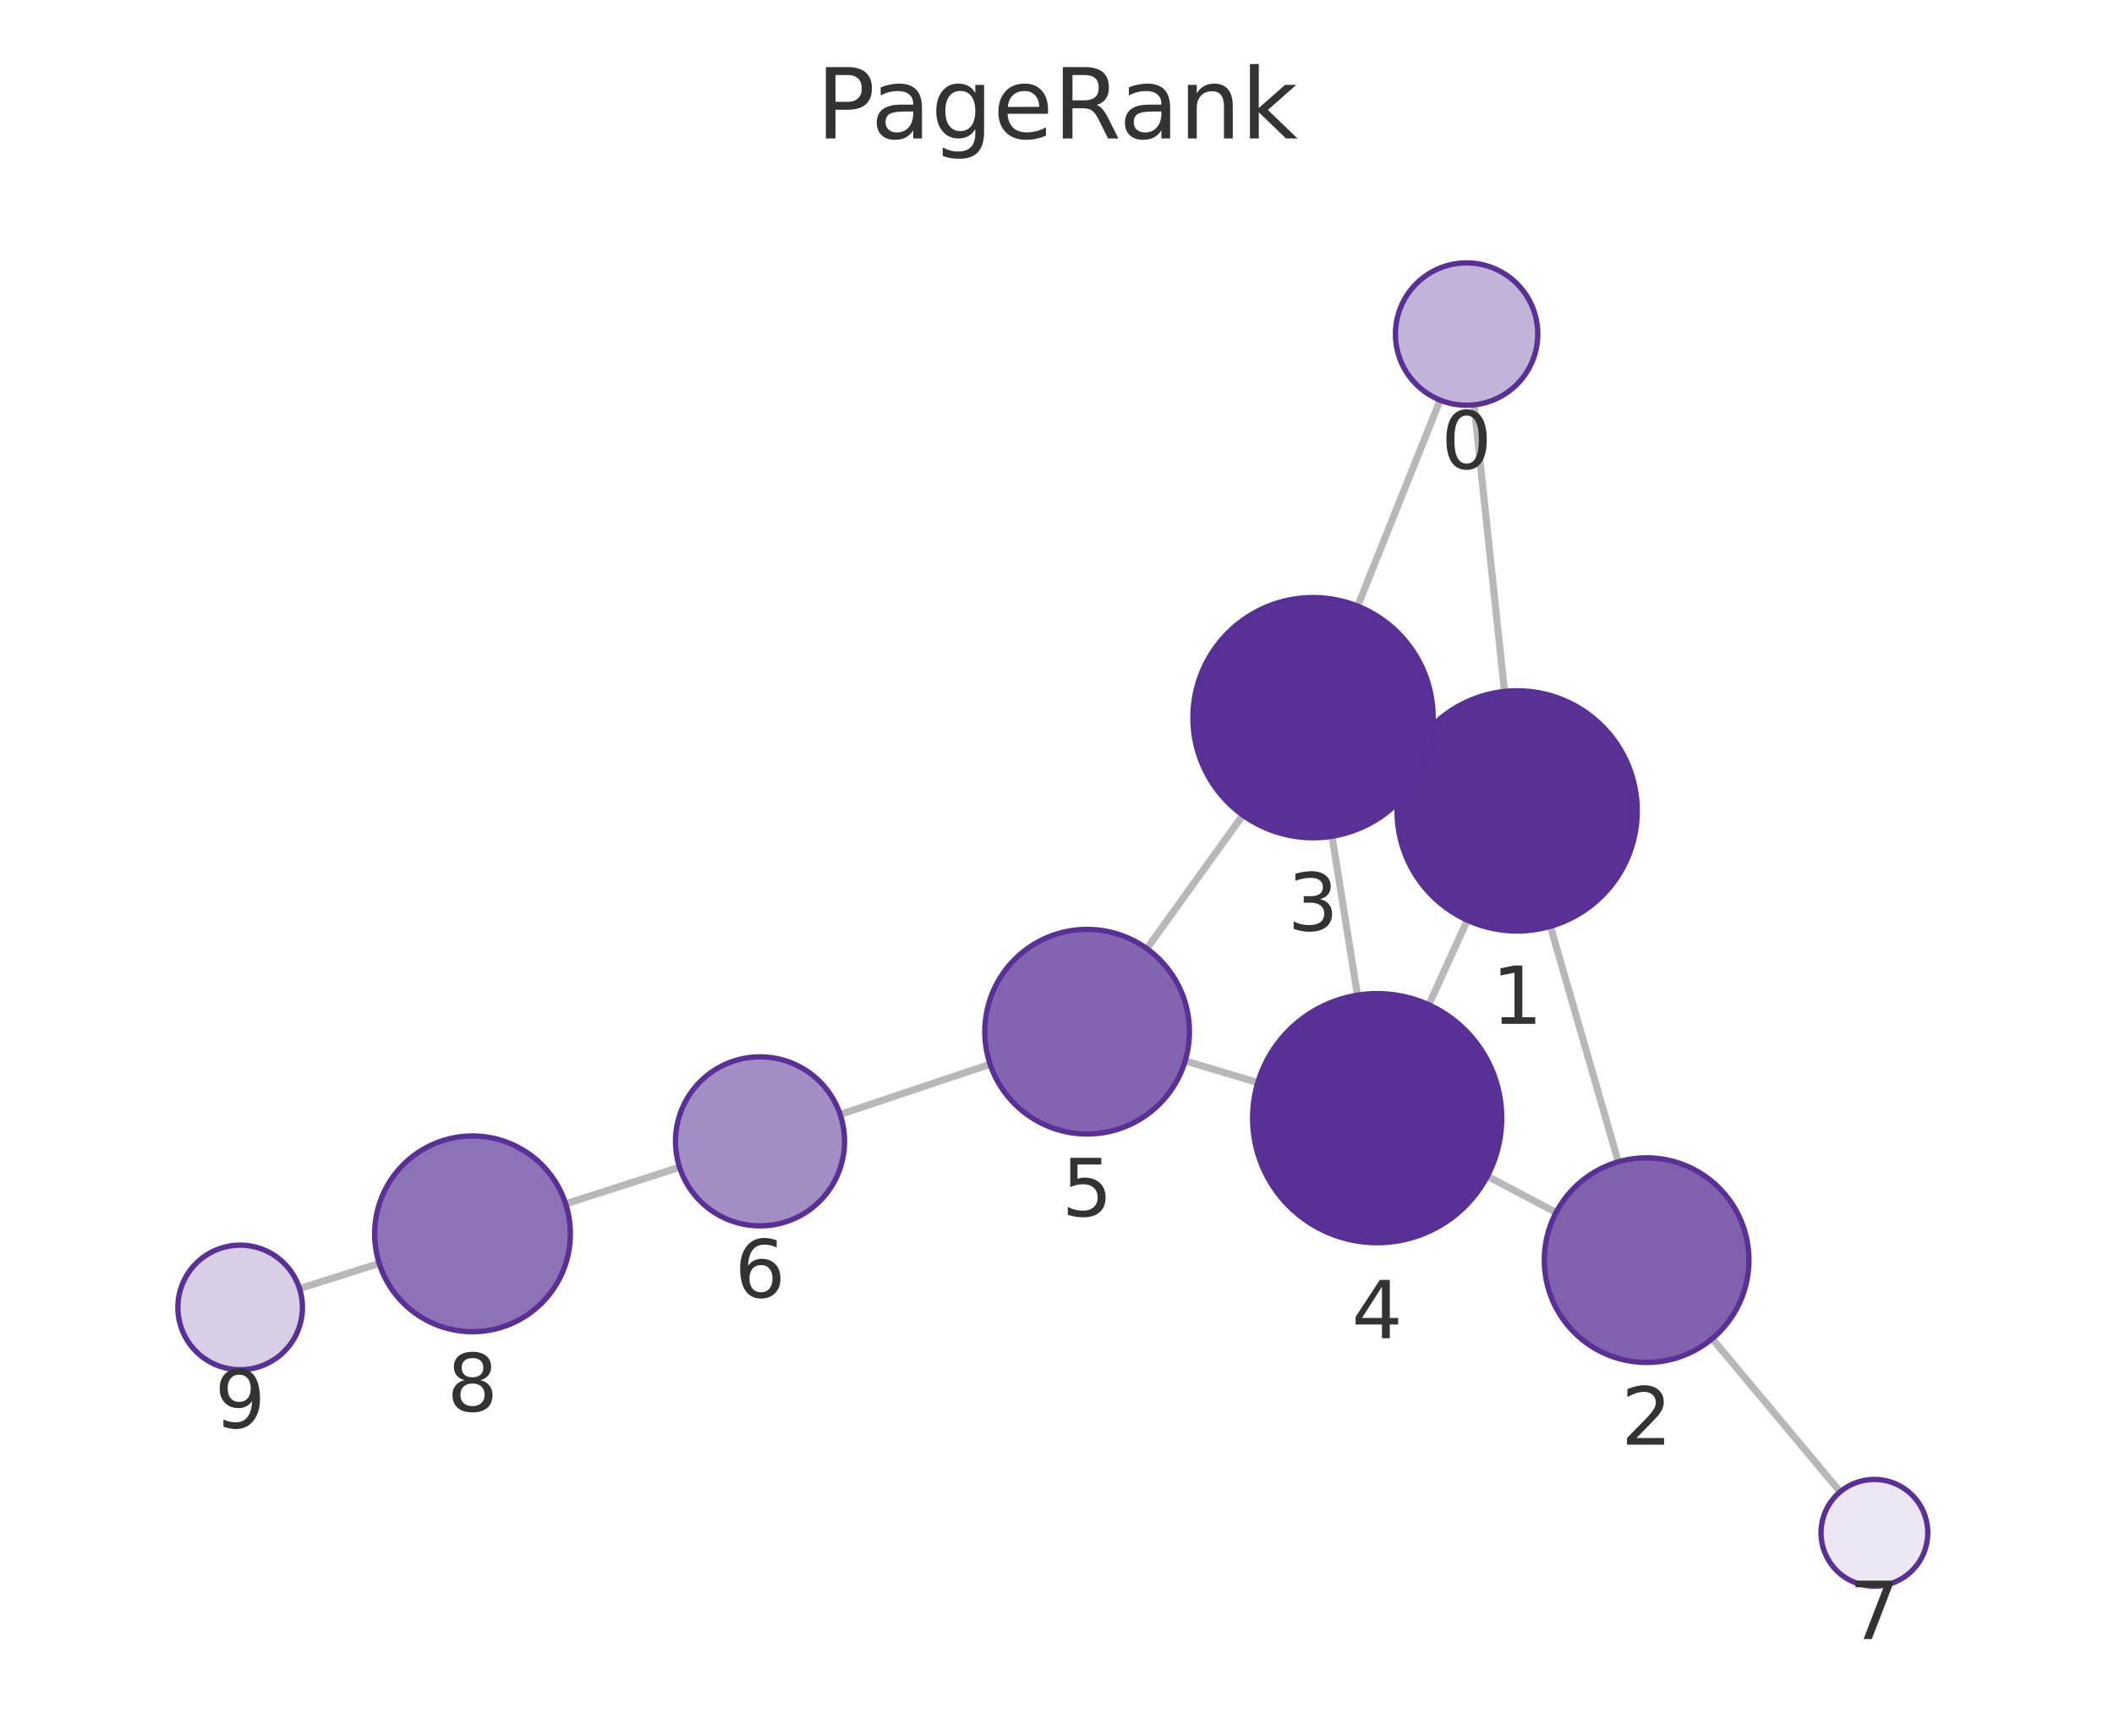
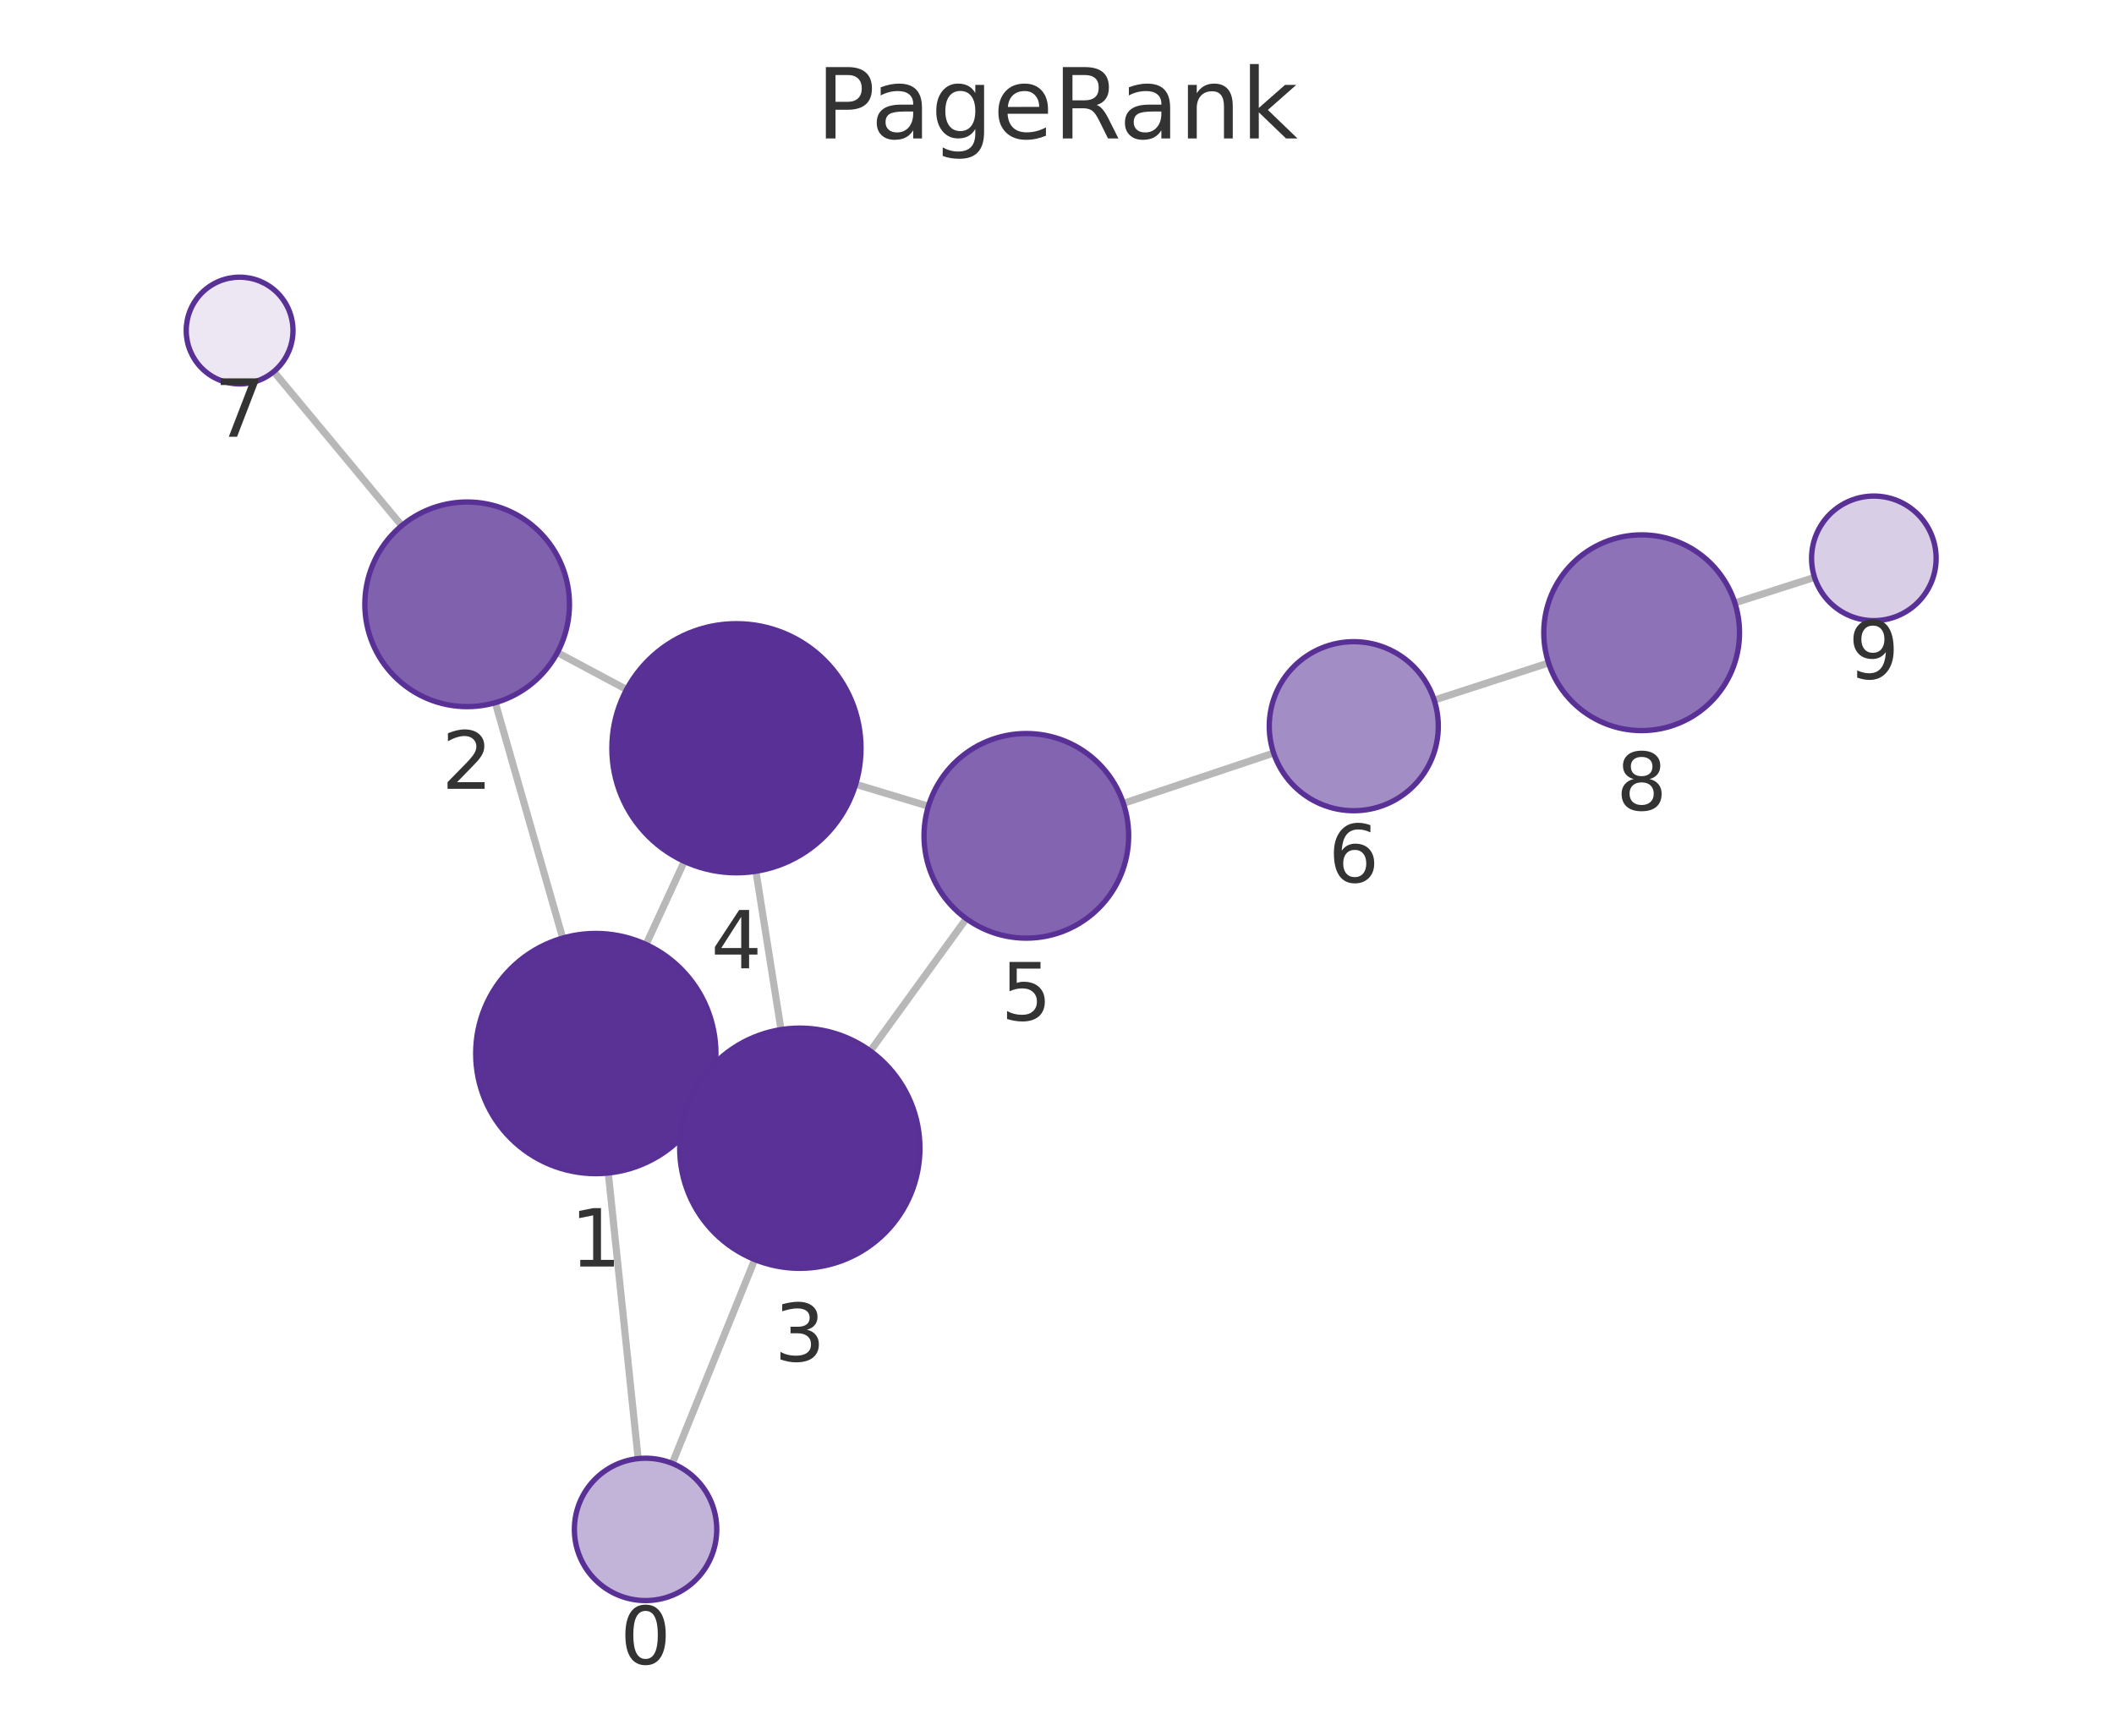
<svg xmlns="http://www.w3.org/2000/svg" xmlns:xlink="http://www.w3.org/1999/xlink" width="237.6pt" height="195.078pt" viewBox="0 0 237.6 195.078" version="1.1">
  <defs>
    <style type="text/css">*{stroke-linejoin: round; stroke-linecap: butt}</style>
  </defs>
  <g id="figure_1">
    <g id="patch_1">
      <path d="M 0 195.078  L 237.6 195.078  L 237.6 0  L 0 0  L 0 195.078  z " style="fill: none" />
    </g>
    <g id="axes_1">
      <g id="patch_2">
        <path d="M 7.2 187.878  L 230.4 187.878  L 230.4 21.558  L 7.2 21.558  L 7.2 187.878  z " style="fill: none" />
      </g>
      <g id="EdgeCollection_1">
-         <path d="M 165.68 45.501  L 169.094 77.715  " clip-path="url(#p3e69e1df3f)" style="fill: #b8b8b8; stroke: #b8b8b8; stroke-width: 0.8" />
-         <path d="M 161.863 44.973  L 152.593 68.126  " clip-path="url(#p3e69e1df3f)" style="fill: #b8b8b8; stroke: #b8b8b8; stroke-width: 0.8" />
-         <path d="M 174.256 104.112  L 181.884 130.583  " clip-path="url(#p3e69e1df3f)" style="fill: #b8b8b8; stroke: #b8b8b8; stroke-width: 0.8" />
-         <path d="M 158.238 85.53  L 159.854 86.268  " clip-path="url(#p3e69e1df3f)" style="fill: #b8b8b8; stroke: #b8b8b8; stroke-width: 0.8" />
-         <path d="M 164.92 103.425  L 160.588 112.935  " clip-path="url(#p3e69e1df3f)" style="fill: #b8b8b8; stroke: #b8b8b8; stroke-width: 0.8" />
-         <path d="M 174.895 136.272  L 167.169 132.201  " clip-path="url(#p3e69e1df3f)" style="fill: #b8b8b8; stroke: #b8b8b8; stroke-width: 0.8" />
-         <path d="M 192.441 150.459  L 206.823 167.675  " clip-path="url(#p3e69e1df3f)" style="fill: #b8b8b8; stroke: #b8b8b8; stroke-width: 0.8" />
-         <path d="M 149.71 93.989  L 152.57 111.851  " clip-path="url(#p3e69e1df3f)" style="fill: #b8b8b8; stroke: #b8b8b8; stroke-width: 0.8" />
-         <path d="M 139.691 91.618  L 128.899 106.62  " clip-path="url(#p3e69e1df3f)" style="fill: #b8b8b8; stroke: #b8b8b8; stroke-width: 0.8" />
-         <path d="M 141.367 121.675  L 133.204 119.241  " clip-path="url(#p3e69e1df3f)" style="fill: #b8b8b8; stroke: #b8b8b8; stroke-width: 0.8" />
-         <path d="M 111.28 119.612  L 94.429 125.262  " clip-path="url(#p3e69e1df3f)" style="fill: #b8b8b8; stroke: #b8b8b8; stroke-width: 0.8" />
-         <path d="M 76.379 131.191  L 63.578 135.309  " clip-path="url(#p3e69e1df3f)" style="fill: #b8b8b8; stroke: #b8b8b8; stroke-width: 0.8" />
-         <path d="M 42.62 141.998  L 33.664 144.835  " clip-path="url(#p3e69e1df3f)" style="fill: #b8b8b8; stroke: #b8b8b8; stroke-width: 0.8" />
+         <path d="M 71.725 163.94  L 68.369 131.84  " clip-path="url(#p6115c63944)" style="fill: #b8b8b8; stroke: #b8b8b8; stroke-width: 0.8" />
+         <path d="M 75.558 164.48  L 84.83 141.568  " clip-path="url(#p6115c63944)" style="fill: #b8b8b8; stroke: #b8b8b8; stroke-width: 0.8" />
+         <path d="M 63.248 105.435  L 55.671 78.977  " clip-path="url(#p6115c63944)" style="fill: #b8b8b8; stroke: #b8b8b8; stroke-width: 0.8" />
+         <path d="M 79.21 124.096  L 77.648 123.371  " clip-path="url(#p6115c63944)" style="fill: #b8b8b8; stroke: #b8b8b8; stroke-width: 0.8" />
+         <path d="M 72.613 106.151  L 76.914 96.814  " clip-path="url(#p6115c63944)" style="fill: #b8b8b8; stroke: #b8b8b8; stroke-width: 0.8" />
+         <path d="M 62.648 73.343  L 70.424 77.499  " clip-path="url(#p6115c63944)" style="fill: #b8b8b8; stroke: #b8b8b8; stroke-width: 0.8" />
+         <path d="M 45.154 59.078  L 30.766 41.767  " clip-path="url(#p6115c63944)" style="fill: #b8b8b8; stroke: #b8b8b8; stroke-width: 0.8" />
+         <path d="M 87.781 115.72  L 84.962 97.926  " clip-path="url(#p6115c63944)" style="fill: #b8b8b8; stroke: #b8b8b8; stroke-width: 0.8" />
+         <path d="M 97.819 118.125  L 108.603 103.253  " clip-path="url(#p6115c63944)" style="fill: #b8b8b8; stroke: #b8b8b8; stroke-width: 0.8" />
+         <path d="M 96.173 88.147  L 104.345 90.617  " clip-path="url(#p6115c63944)" style="fill: #b8b8b8; stroke: #b8b8b8; stroke-width: 0.8" />
+         <path d="M 126.258 90.292  L 143.147 84.637  " clip-path="url(#p6115c63944)" style="fill: #b8b8b8; stroke: #b8b8b8; stroke-width: 0.8" />
+         <path d="M 161.191 78.687  L 174.048 74.513  " clip-path="url(#p6115c63944)" style="fill: #b8b8b8; stroke: #b8b8b8; stroke-width: 0.8" />
+         <path d="M 194.986 67.759  L 203.943 64.89  " clip-path="url(#p6115c63944)" style="fill: #b8b8b8; stroke: #b8b8b8; stroke-width: 0.8" />
      </g>
      <g id="VertexCollection_1">
-         <path d="M 164.837 45.546  C 166.958 45.546 168.993 44.703 170.494 43.203  C 171.994 41.702 172.837 39.667 172.837 37.546  C 172.837 35.424 171.994 33.389 170.494 31.889  C 168.993 30.389 166.958 29.546 164.837 29.546  C 162.715 29.546 160.68 30.389 159.18 31.889  C 157.68 33.389 156.837 35.424 156.837 37.546  C 156.837 39.667 157.68 41.702 159.18 43.203  C 160.68 44.703 162.715 45.546 164.837 45.546  z " clip-path="url(#p3e69e1df3f)" style="fill: #c2b3d8; stroke: #593196; stroke-width: 0.6" />
-         <path d="M 170.517 104.64  C 174.097 104.64 177.531 103.217 180.063 100.686  C 182.595 98.154 184.017 94.72 184.017 91.14  C 184.017 87.559 182.595 84.125 180.063 81.594  C 177.531 79.062 174.097 77.64 170.517 77.64  C 166.937 77.64 163.503 79.062 160.971 81.594  C 158.44 84.125 157.017 87.559 157.017 91.14  C 157.017 94.72 158.44 98.154 160.971 100.686  C 163.503 103.217 166.937 104.64 170.517 104.64  z " clip-path="url(#p3e69e1df3f)" style="fill: #5a3296; stroke: #593196; stroke-width: 0.6" />
-         <path d="M 185.069 153.133  C 188.119 153.133 191.044 151.921 193.2 149.765  C 195.357 147.608 196.569 144.683 196.569 141.633  C 196.569 138.583 195.357 135.658 193.2 133.501  C 191.044 131.345 188.119 130.133 185.069 130.133  C 182.019 130.133 179.094 131.345 176.937 133.501  C 174.78 135.658 173.569 138.583 173.569 141.633  C 173.569 144.683 174.78 147.608 176.937 149.765  C 179.094 151.921 182.019 153.133 185.069 153.133  z " clip-path="url(#p3e69e1df3f)" style="fill: #8061ae; stroke: #593196; stroke-width: 0.6" />
-         <path d="M 147.575 94.159  C 151.155 94.159 154.589 92.736 157.121 90.205  C 159.653 87.673 161.075 84.239 161.075 80.659  C 161.075 77.079 159.653 73.645 157.121 71.113  C 154.589 68.581 151.155 67.159 147.575 67.159  C 143.995 67.159 140.561 68.581 138.029 71.113  C 135.497 73.645 134.075 77.079 134.075 80.659  C 134.075 84.239 135.497 87.673 138.029 90.205  C 140.561 92.736 143.995 94.159 147.575 94.159  z " clip-path="url(#p3e69e1df3f)" style="fill: #5a3297; stroke: #593196; stroke-width: 0.6" />
-         <path d="M 154.784 139.675  C 158.497 139.675 162.058 138.2 164.683 135.574  C 167.309 132.949 168.784 129.388 168.784 125.675  C 168.784 121.962 167.309 118.401 164.683 115.775  C 162.058 113.15 158.497 111.675 154.784 111.675  C 151.071 111.675 147.51 113.15 144.884 115.775  C 142.259 118.401 140.784 121.962 140.784 125.675  C 140.784 129.388 142.259 132.949 144.884 135.574  C 147.51 138.2 151.071 139.675 154.784 139.675  z " clip-path="url(#p3e69e1df3f)" style="fill: #593196; stroke: #593196; stroke-width: 0.6" />
-         <path d="M 122.184 127.456  C 125.233 127.456 128.159 126.244 130.315 124.088  C 132.472 121.931 133.684 119.006 133.684 115.956  C 133.684 112.906 132.472 109.981 130.315 107.824  C 128.159 105.668 125.233 104.456 122.184 104.456  C 119.134 104.456 116.208 105.668 114.052 107.824  C 111.895 109.981 110.684 112.906 110.684 115.956  C 110.684 119.006 111.895 121.931 114.052 124.088  C 116.208 126.244 119.134 127.456 122.184 127.456  z " clip-path="url(#p3e69e1df3f)" style="fill: #8264b0; stroke: #593196; stroke-width: 0.6" />
-         <path d="M 85.422 137.782  C 87.942 137.782 90.358 136.781 92.14 134.999  C 93.921 133.218 94.922 130.801 94.922 128.282  C 94.922 125.762 93.921 123.346 92.14 121.564  C 90.358 119.783 87.942 118.782 85.422 118.782  C 82.903 118.782 80.486 119.783 78.705 121.564  C 76.923 123.346 75.922 125.762 75.922 128.282  C 75.922 130.801 76.923 133.218 78.705 134.999  C 80.486 136.781 82.903 137.782 85.422 137.782  z " clip-path="url(#p3e69e1df3f)" style="fill: #a38dc5; stroke: #593196; stroke-width: 0.6" />
-         <path d="M 210.67 178.28  C 212.261 178.28 213.787 177.647 214.912 176.522  C 216.038 175.397 216.67 173.871 216.67 172.28  C 216.67 170.688 216.038 169.162 214.912 168.037  C 213.787 166.912 212.261 166.28 210.67 166.28  C 209.079 166.28 207.552 166.912 206.427 168.037  C 205.302 169.162 204.67 170.688 204.67 172.28  C 204.67 173.871 205.302 175.397 206.427 176.522  C 207.552 177.647 209.079 178.28 210.67 178.28  z " clip-path="url(#p3e69e1df3f)" style="fill: #ece7f3; stroke: #593196; stroke-width: 0.6" />
-         <path d="M 53.107 149.678  C 56.024 149.678 58.822 148.519 60.885 146.456  C 62.948 144.393 64.107 141.595 64.107 138.678  C 64.107 135.76 62.948 132.962 60.885 130.899  C 58.822 128.837 56.024 127.678 53.107 127.678  C 50.189 127.678 47.391 128.837 45.328 130.899  C 43.266 132.962 42.107 135.76 42.107 138.678  C 42.107 141.595 43.266 144.393 45.328 146.456  C 47.391 148.519 50.189 149.678 53.107 149.678  z " clip-path="url(#p3e69e1df3f)" style="fill: #8d72b7; stroke: #593196; stroke-width: 0.6" />
-         <path d="M 26.991 153.948  C 28.847 153.948 30.628 153.21 31.94 151.898  C 33.253 150.585 33.991 148.804 33.991 146.948  C 33.991 145.091 33.253 143.311 31.94 141.998  C 30.628 140.685 28.847 139.948 26.991 139.948  C 25.134 139.948 23.354 140.685 22.041 141.998  C 20.728 143.311 19.991 145.091 19.991 146.948  C 19.991 148.804 20.728 150.585 22.041 151.898  C 23.354 153.21 25.134 153.948 26.991 153.948  z " clip-path="url(#p3e69e1df3f)" style="fill: #d8cee6; stroke: #593196; stroke-width: 0.6" />
+         <path d="M 72.557 179.896  C 74.679 179.896 76.714 179.053 78.214 177.553  C 79.714 176.053 80.557 174.018 80.557 171.896  C 80.557 169.775 79.714 167.74 78.214 166.239  C 76.714 164.739 74.679 163.896 72.557 163.896  C 70.436 163.896 68.401 164.739 66.901 166.239  C 65.4 167.74 64.557 169.775 64.557 171.896  C 64.557 174.018 65.4 176.053 66.901 177.553  C 68.401 179.053 70.436 179.896 72.557 179.896  z " clip-path="url(#p6115c63944)" style="fill: #c2b3d8; stroke: #593196; stroke-width: 0.6" />
+         <path d="M 66.965 131.913  C 70.545 131.913 73.979 130.49 76.51 127.959  C 79.042 125.427 80.465 121.993 80.465 118.413  C 80.465 114.833 79.042 111.399 76.51 108.867  C 73.979 106.335 70.545 104.913 66.965 104.913  C 63.384 104.913 59.95 106.335 57.419 108.867  C 54.887 111.399 53.465 114.833 53.465 118.413  C 53.465 121.993 54.887 125.427 57.419 127.959  C 59.95 130.49 63.384 131.913 66.965 131.913  z " clip-path="url(#p6115c63944)" style="fill: #5a3296; stroke: #593196; stroke-width: 0.6" />
+         <path d="M 52.505 79.422  C 55.555 79.422 58.48 78.21 60.637 76.053  C 62.794 73.897 64.005 70.972 64.005 67.922  C 64.005 64.872 62.794 61.947 60.637 59.79  C 58.48 57.633 55.555 56.422 52.505 56.422  C 49.455 56.422 46.53 57.633 44.374 59.79  C 42.217 61.947 41.005 64.872 41.005 67.922  C 41.005 70.972 42.217 73.897 44.374 76.053  C 46.53 78.21 49.455 79.422 52.505 79.422  z " clip-path="url(#p6115c63944)" style="fill: #8061ae; stroke: #593196; stroke-width: 0.6" />
+         <path d="M 89.894 142.554  C 93.474 142.554 96.908 141.132 99.44 138.6  C 101.971 136.068 103.394 132.634 103.394 129.054  C 103.394 125.474 101.971 122.04 99.44 119.508  C 96.908 116.977 93.474 115.554 89.894 115.554  C 86.314 115.554 82.88 116.977 80.348 119.508  C 77.816 122.04 76.394 125.474 76.394 129.054  C 76.394 132.634 77.816 136.068 80.348 138.6  C 82.88 141.132 86.314 142.554 89.894 142.554  z " clip-path="url(#p6115c63944)" style="fill: #5a3297; stroke: #593196; stroke-width: 0.6" />
+         <path d="M 82.771 98.098  C 86.484 98.098 90.045 96.623 92.671 93.998  C 95.296 91.372 96.771 87.811 96.771 84.098  C 96.771 80.385 95.296 76.824 92.671 74.199  C 90.045 71.573 86.484 70.098 82.771 70.098  C 79.058 70.098 75.497 71.573 72.872 74.199  C 70.246 76.824 68.771 80.385 68.771 84.098  C 68.771 87.811 70.246 91.372 72.872 93.998  C 75.497 96.623 79.058 98.098 82.771 98.098  z " clip-path="url(#p6115c63944)" style="fill: #593196; stroke: #593196; stroke-width: 0.6" />
+         <path d="M 115.353 105.443  C 118.403 105.443 121.329 104.231 123.485 102.075  C 125.642 99.918 126.853 96.993 126.853 93.943  C 126.853 90.893 125.642 87.968 123.485 85.811  C 121.329 83.655 118.403 82.443 115.353 82.443  C 112.304 82.443 109.378 83.655 107.222 85.811  C 105.065 87.968 103.853 90.893 103.853 93.943  C 103.853 96.993 105.065 99.918 107.222 102.075  C 109.378 104.231 112.304 105.443 115.353 105.443  z " clip-path="url(#p6115c63944)" style="fill: #8264b0; stroke: #593196; stroke-width: 0.6" />
+         <path d="M 152.156 91.121  C 154.675 91.121 157.092 90.12 158.873 88.339  C 160.655 86.557 161.656 84.141 161.656 81.621  C 161.656 79.102 160.655 76.685 158.873 74.904  C 157.092 73.122 154.675 72.121 152.156 72.121  C 149.636 72.121 147.22 73.122 145.438 74.904  C 143.657 76.685 142.656 79.102 142.656 81.621  C 142.656 84.141 143.657 86.557 145.438 88.339  C 147.22 90.12 149.636 91.121 152.156 91.121  z " clip-path="url(#p6115c63944)" style="fill: #a38dc5; stroke: #593196; stroke-width: 0.6" />
+         <path d="M 26.931 43.153  C 28.522 43.153 30.048 42.521 31.173 41.396  C 32.298 40.271 32.931 38.744 32.931 37.153  C 32.931 35.562 32.298 34.036 31.173 32.91  C 30.048 31.785 28.522 31.153 26.931 31.153  C 25.339 31.153 23.813 31.785 22.688 32.91  C 21.563 34.036 20.931 35.562 20.931 37.153  C 20.931 38.744 21.563 40.271 22.688 41.396  C 23.813 42.521 25.339 43.153 26.931 43.153  z " clip-path="url(#p6115c63944)" style="fill: #ece7f3; stroke: #593196; stroke-width: 0.6" />
+         <path d="M 184.511 82.116  C 187.428 82.116 190.226 80.956 192.289 78.894  C 194.351 76.831 195.511 74.033 195.511 71.116  C 195.511 68.198 194.351 65.4 192.289 63.337  C 190.226 61.275 187.428 60.116 184.511 60.116  C 181.593 60.116 178.795 61.275 176.732 63.337  C 174.67 65.4 173.511 68.198 173.511 71.116  C 173.511 74.033 174.67 76.831 176.732 78.894  C 178.795 80.956 181.593 82.116 184.511 82.116  z " clip-path="url(#p6115c63944)" style="fill: #8d72b7; stroke: #593196; stroke-width: 0.6" />
+         <path d="M 210.609 69.754  C 212.465 69.754 214.246 69.016 215.559 67.704  C 216.871 66.391 217.609 64.61 217.609 62.754  C 217.609 60.898 216.871 59.117 215.559 57.804  C 214.246 56.492 212.465 55.754 210.609 55.754  C 208.753 55.754 206.972 56.492 205.659 57.804  C 204.347 59.117 203.609 60.898 203.609 62.754  C 203.609 64.61 204.347 66.391 205.659 67.704  C 206.972 69.016 208.753 69.754 210.609 69.754  z " clip-path="url(#p6115c63944)" style="fill: #d8cee6; stroke: #593196; stroke-width: 0.6" />
      </g>
      <g id="text_1">
-         <g clip-path="url(#p3e69e1df3f)">
-           <g style="fill: #333333" transform="translate(161.9737 52.6836) scale(0.09 -0.09)">
+         <g clip-path="url(#p6115c63944)">
+           <g style="fill: #333333" transform="translate(69.69425 187.0341) scale(0.09 -0.09)">
            <defs>
              <path id="DejaVuSans-13" d="M 2034 4250  Q 1547 4250 1301 3770  Q 1056 3291 1056 2328  Q 1056 1369 1301 889  Q 1547 409 2034 409  Q 2525 409 2770 889  Q 3016 1369 3016 2328  Q 3016 3291 2770 3770  Q 2525 4250 2034 4250  z M 2034 4750  Q 2819 4750 3233 4129  Q 3647 3509 3647 2328  Q 3647 1150 3233 529  Q 2819 -91 2034 -91  Q 1250 -91 836 529  Q 422 1150 422 2328  Q 422 3509 836 4129  Q 1250 4750 2034 4750  z " transform="scale(0.015625)" />
            </defs>
            <use xlink:href="#DejaVuSans-13" />
          </g>
        </g>
      </g>
      <g id="text_2">
-         <g clip-path="url(#p3e69e1df3f)">
-           <g style="fill: #333333" transform="translate(167.654 115.0775) scale(0.09 -0.09)">
+         <g clip-path="url(#p6115c63944)">
+           <g style="fill: #333333" transform="translate(64.10142 142.3508) scale(0.09 -0.09)">
            <defs>
              <path id="DejaVuSans-14" d="M 794 531  L 1825 531  L 1825 4091  L 703 3866  L 703 4441  L 1819 4666  L 2450 4666  L 2450 531  L 3481 531  L 3481 0  L 794 0  L 794 531  z " transform="scale(0.015625)" />
            </defs>
            <use xlink:href="#DejaVuSans-14" />
          </g>
        </g>
      </g>
      <g id="text_3">
-         <g clip-path="url(#p3e69e1df3f)">
-           <g style="fill: #333333" transform="translate(182.2056 162.3708) scale(0.09 -0.09)">
+         <g clip-path="url(#p6115c63944)">
+           <g style="fill: #333333" transform="translate(49.6422 88.65964) scale(0.09 -0.09)">
            <defs>
              <path id="DejaVuSans-15" d="M 1228 531  L 3431 531  L 3431 0  L 469 0  L 469 531  Q 828 903 1448 1529  Q 2069 2156 2228 2338  Q 2531 2678 2651 2914  Q 2772 3150 2772 3378  Q 2772 3750 2511 3984  Q 2250 4219 1831 4219  Q 1534 4219 1204 4116  Q 875 4013 500 3803  L 500 4441  Q 881 4594 1212 4672  Q 1544 4750 1819 4750  Q 2544 4750 2975 4387  Q 3406 4025 3406 3419  Q 3406 3131 3298 2873  Q 3191 2616 2906 2266  Q 2828 2175 2409 1742  Q 1991 1309 1228 531  z " transform="scale(0.015625)" />
            </defs>
            <use xlink:href="#DejaVuSans-15" />
          </g>
        </g>
      </g>
      <g id="text_4">
-         <g clip-path="url(#p3e69e1df3f)">
-           <g style="fill: #333333" transform="translate(144.7119 104.5968) scale(0.09 -0.09)">
+         <g clip-path="url(#p6115c63944)">
+           <g style="fill: #333333" transform="translate(87.03071 152.992) scale(0.09 -0.09)">
            <defs>
              <path id="DejaVuSans-16" d="M 2597 2516  Q 3050 2419 3304 2112  Q 3559 1806 3559 1356  Q 3559 666 3084 287  Q 2609 -91 1734 -91  Q 1441 -91 1130 -33  Q 819 25 488 141  L 488 750  Q 750 597 1062 519  Q 1375 441 1716 441  Q 2309 441 2620 675  Q 2931 909 2931 1356  Q 2931 1769 2642 2001  Q 2353 2234 1838 2234  L 1294 2234  L 1294 2753  L 1863 2753  Q 2328 2753 2575 2939  Q 2822 3125 2822 3475  Q 2822 3834 2567 4026  Q 2313 4219 1838 4219  Q 1578 4219 1281 4162  Q 984 4106 628 3988  L 628 4550  Q 988 4650 1302 4700  Q 1616 4750 1894 4750  Q 2613 4750 3031 4423  Q 3450 4097 3450 3541  Q 3450 3153 3228 2886  Q 3006 2619 2597 2516  z " transform="scale(0.015625)" />
            </defs>
            <use xlink:href="#DejaVuSans-16" />
          </g>
        </g>
      </g>
      <g id="text_5">
-         <g clip-path="url(#p3e69e1df3f)">
-           <g style="fill: #333333" transform="translate(151.9206 150.4128) scale(0.09 -0.09)">
+         <g clip-path="url(#p6115c63944)">
+           <g style="fill: #333333" transform="translate(79.90805 108.8359) scale(0.09 -0.09)">
            <defs>
              <path id="DejaVuSans-17" d="M 2419 4116  L 825 1625  L 2419 1625  L 2419 4116  z M 2253 4666  L 3047 4666  L 3047 1625  L 3713 1625  L 3713 1100  L 3047 1100  L 3047 0  L 2419 0  L 2419 1100  L 313 1100  L 313 1709  L 2253 4666  z " transform="scale(0.015625)" />
            </defs>
            <use xlink:href="#DejaVuSans-17" />
          </g>
        </g>
      </g>
      <g id="text_6">
-         <g clip-path="url(#p3e69e1df3f)">
-           <g style="fill: #333333" transform="translate(119.3204 136.6937) scale(0.09 -0.09)">
+         <g clip-path="url(#p6115c63944)">
+           <g style="fill: #333333" transform="translate(112.4903 114.6809) scale(0.09 -0.09)">
            <defs>
              <path id="DejaVuSans-18" d="M 691 4666  L 3169 4666  L 3169 4134  L 1269 4134  L 1269 2991  Q 1406 3038 1543 3061  Q 1681 3084 1819 3084  Q 2600 3084 3056 2656  Q 3513 2228 3513 1497  Q 3513 744 3044 326  Q 2575 -91 1722 -91  Q 1428 -91 1123 -41  Q 819 9 494 109  L 494 744  Q 775 591 1075 516  Q 1375 441 1709 441  Q 2250 441 2565 725  Q 2881 1009 2881 1497  Q 2881 1984 2565 2268  Q 2250 2553 1709 2553  Q 1456 2553 1204 2497  Q 953 2441 691 2322  L 691 4666  z " transform="scale(0.015625)" />
            </defs>
            <use xlink:href="#DejaVuSans-18" />
          </g>
        </g>
      </g>
      <g id="text_7">
-         <g clip-path="url(#p3e69e1df3f)">
-           <g style="fill: #333333" transform="translate(82.55909 145.8198) scale(0.09 -0.09)">
+         <g clip-path="url(#p6115c63944)">
+           <g style="fill: #333333" transform="translate(149.2924 99.15925) scale(0.09 -0.09)">
            <defs>
              <path id="DejaVuSans-19" d="M 2113 2584  Q 1688 2584 1439 2293  Q 1191 2003 1191 1497  Q 1191 994 1439 701  Q 1688 409 2113 409  Q 2538 409 2786 701  Q 3034 994 3034 1497  Q 3034 2003 2786 2293  Q 2538 2584 2113 2584  z M 3366 4563  L 3366 3988  Q 3128 4100 2886 4159  Q 2644 4219 2406 4219  Q 1781 4219 1451 3797  Q 1122 3375 1075 2522  Q 1259 2794 1537 2939  Q 1816 3084 2150 3084  Q 2853 3084 3261 2657  Q 3669 2231 3669 1497  Q 3669 778 3244 343  Q 2819 -91 2113 -91  Q 1303 -91 875 529  Q 447 1150 447 2328  Q 447 3434 972 4092  Q 1497 4750 2381 4750  Q 2619 4750 2861 4703  Q 3103 4656 3366 4563  z " transform="scale(0.015625)" />
            </defs>
            <use xlink:href="#DejaVuSans-19" />
          </g>
        </g>
      </g>
      <g id="text_8">
-         <g clip-path="url(#p3e69e1df3f)">
-           <g style="fill: #333333" transform="translate(207.8066 184.2174) scale(0.09 -0.09)">
+         <g clip-path="url(#p6115c63944)">
+           <g style="fill: #333333" transform="translate(24.06754 49.09092) scale(0.09 -0.09)">
            <defs>
              <path id="DejaVuSans-1a" d="M 525 4666  L 3525 4666  L 3525 4397  L 1831 0  L 1172 0  L 2766 4134  L 525 4134  L 525 4666  z " transform="scale(0.015625)" />
            </defs>
            <use xlink:href="#DejaVuSans-1a" />
          </g>
        </g>
      </g>
      <g id="text_9">
-         <g clip-path="url(#p3e69e1df3f)">
-           <g style="fill: #333333" transform="translate(50.24352 158.6154) scale(0.09 -0.09)">
+         <g clip-path="url(#p6115c63944)">
+           <g style="fill: #333333" transform="translate(181.6474 91.05339) scale(0.09 -0.09)">
            <defs>
              <path id="DejaVuSans-1b" d="M 2034 2216  Q 1584 2216 1326 1975  Q 1069 1734 1069 1313  Q 1069 891 1326 650  Q 1584 409 2034 409  Q 2484 409 2743 651  Q 3003 894 3003 1313  Q 3003 1734 2745 1975  Q 2488 2216 2034 2216  z M 1403 2484  Q 997 2584 770 2862  Q 544 3141 544 3541  Q 544 4100 942 4425  Q 1341 4750 2034 4750  Q 2731 4750 3128 4425  Q 3525 4100 3525 3541  Q 3525 3141 3298 2862  Q 3072 2584 2669 2484  Q 3125 2378 3379 2068  Q 3634 1759 3634 1313  Q 3634 634 3220 271  Q 2806 -91 2034 -91  Q 1263 -91 848 271  Q 434 634 434 1313  Q 434 1759 690 2068  Q 947 2378 1403 2484  z M 1172 3481  Q 1172 3119 1398 2916  Q 1625 2713 2034 2713  Q 2441 2713 2670 2916  Q 2900 3119 2900 3481  Q 2900 3844 2670 4047  Q 2441 4250 2034 4250  Q 1625 4250 1398 4047  Q 1172 3844 1172 3481  z " transform="scale(0.015625)" />
            </defs>
            <use xlink:href="#DejaVuSans-1b" />
          </g>
        </g>
      </g>
      <g id="text_10">
-         <g clip-path="url(#p3e69e1df3f)">
-           <g style="fill: #333333" transform="translate(24.12744 160.4857) scale(0.09 -0.09)">
+         <g clip-path="url(#p6115c63944)">
+           <g style="fill: #333333" transform="translate(207.7459 76.29192) scale(0.09 -0.09)">
            <defs>
              <path id="DejaVuSans-1c" d="M 703 97  L 703 672  Q 941 559 1184 500  Q 1428 441 1663 441  Q 2288 441 2617 861  Q 2947 1281 2994 2138  Q 2813 1869 2534 1725  Q 2256 1581 1919 1581  Q 1219 1581 811 2004  Q 403 2428 403 3163  Q 403 3881 828 4315  Q 1253 4750 1959 4750  Q 2769 4750 3195 4129  Q 3622 3509 3622 2328  Q 3622 1225 3098 567  Q 2575 -91 1691 -91  Q 1453 -91 1209 -44  Q 966 3 703 97  z M 1959 2075  Q 2384 2075 2632 2365  Q 2881 2656 2881 3163  Q 2881 3666 2632 3958  Q 2384 4250 1959 4250  Q 1534 4250 1286 3958  Q 1038 3666 1038 3163  Q 1038 2656 1286 2365  Q 1534 2075 1959 2075  z " transform="scale(0.015625)" />
            </defs>
            <use xlink:href="#DejaVuSans-1c" />
          </g>
        </g>
      </g>
      <g id="matplotlib.axis_1" />
      <g id="matplotlib.axis_2" />
      <g id="text_11">
        <g style="fill: #333333" transform="translate(91.74258 15.55828) scale(0.11 -0.11)">
          <defs>
            <path id="DejaVuSans-33" d="M 1259 4147  L 1259 2394  L 2053 2394  Q 2494 2394 2734 2622  Q 2975 2850 2975 3272  Q 2975 3691 2734 3919  Q 2494 4147 2053 4147  L 1259 4147  z M 628 4666  L 2053 4666  Q 2838 4666 3239 4311  Q 3641 3956 3641 3272  Q 3641 2581 3239 2228  Q 2838 1875 2053 1875  L 1259 1875  L 1259 0  L 628 0  L 628 4666  z " transform="scale(0.015625)" />
            <path id="DejaVuSans-44" d="M 2194 1759  Q 1497 1759 1228 1600  Q 959 1441 959 1056  Q 959 750 1161 570  Q 1363 391 1709 391  Q 2188 391 2477 730  Q 2766 1069 2766 1631  L 2766 1759  L 2194 1759  z M 3341 1997  L 3341 0  L 2766 0  L 2766 531  Q 2569 213 2275 61  Q 1981 -91 1556 -91  Q 1019 -91 701 211  Q 384 513 384 1019  Q 384 1609 779 1909  Q 1175 2209 1959 2209  L 2766 2209  L 2766 2266  Q 2766 2663 2505 2880  Q 2244 3097 1772 3097  Q 1472 3097 1187 3025  Q 903 2953 641 2809  L 641 3341  Q 956 3463 1253 3523  Q 1550 3584 1831 3584  Q 2591 3584 2966 3190  Q 3341 2797 3341 1997  z " transform="scale(0.015625)" />
            <path id="DejaVuSans-4a" d="M 2906 1791  Q 2906 2416 2648 2759  Q 2391 3103 1925 3103  Q 1463 3103 1205 2759  Q 947 2416 947 1791  Q 947 1169 1205 825  Q 1463 481 1925 481  Q 2391 481 2648 825  Q 2906 1169 2906 1791  z M 3481 434  Q 3481 -459 3084 -895  Q 2688 -1331 1869 -1331  Q 1566 -1331 1297 -1286  Q 1028 -1241 775 -1147  L 775 -588  Q 1028 -725 1275 -790  Q 1522 -856 1778 -856  Q 2344 -856 2625 -561  Q 2906 -266 2906 331  L 2906 616  Q 2728 306 2450 153  Q 2172 0 1784 0  Q 1141 0 747 490  Q 353 981 353 1791  Q 353 2603 747 3093  Q 1141 3584 1784 3584  Q 2172 3584 2450 3431  Q 2728 3278 2906 2969  L 2906 3500  L 3481 3500  L 3481 434  z " transform="scale(0.015625)" />
            <path id="DejaVuSans-48" d="M 3597 1894  L 3597 1613  L 953 1613  Q 991 1019 1311 708  Q 1631 397 2203 397  Q 2534 397 2845 478  Q 3156 559 3463 722  L 3463 178  Q 3153 47 2828 -22  Q 2503 -91 2169 -91  Q 1331 -91 842 396  Q 353 884 353 1716  Q 353 2575 817 3079  Q 1281 3584 2069 3584  Q 2775 3584 3186 3129  Q 3597 2675 3597 1894  z M 3022 2063  Q 3016 2534 2758 2815  Q 2500 3097 2075 3097  Q 1594 3097 1305 2825  Q 1016 2553 972 2059  L 3022 2063  z " transform="scale(0.015625)" />
            <path id="DejaVuSans-35" d="M 2841 2188  Q 3044 2119 3236 1894  Q 3428 1669 3622 1275  L 4263 0  L 3584 0  L 2988 1197  Q 2756 1666 2539 1819  Q 2322 1972 1947 1972  L 1259 1972  L 1259 0  L 628 0  L 628 4666  L 2053 4666  Q 2853 4666 3247 4331  Q 3641 3997 3641 3322  Q 3641 2881 3436 2590  Q 3231 2300 2841 2188  z M 1259 4147  L 1259 2491  L 2053 2491  Q 2509 2491 2742 2702  Q 2975 2913 2975 3322  Q 2975 3731 2742 3939  Q 2509 4147 2053 4147  L 1259 4147  z " transform="scale(0.015625)" />
            <path id="DejaVuSans-51" d="M 3513 2113  L 3513 0  L 2938 0  L 2938 2094  Q 2938 2591 2744 2837  Q 2550 3084 2163 3084  Q 1697 3084 1428 2787  Q 1159 2491 1159 1978  L 1159 0  L 581 0  L 581 3500  L 1159 3500  L 1159 2956  Q 1366 3272 1645 3428  Q 1925 3584 2291 3584  Q 2894 3584 3203 3211  Q 3513 2838 3513 2113  z " transform="scale(0.015625)" />
            <path id="DejaVuSans-4e" d="M 581 4863  L 1159 4863  L 1159 1991  L 2875 3500  L 3609 3500  L 1753 1863  L 3688 0  L 2938 0  L 1159 1709  L 1159 0  L 581 0  L 581 4863  z " transform="scale(0.015625)" />
          </defs>
          <use xlink:href="#DejaVuSans-33" />
          <use xlink:href="#DejaVuSans-44" transform="translate(55.8125 0)" />
          <use xlink:href="#DejaVuSans-4a" transform="translate(117.0938 0)" />
          <use xlink:href="#DejaVuSans-48" transform="translate(180.5781 0)" />
          <use xlink:href="#DejaVuSans-35" transform="translate(242.1094 0)" />
          <use xlink:href="#DejaVuSans-44" transform="translate(309.3906 0)" />
          <use xlink:href="#DejaVuSans-51" transform="translate(370.6719 0)" />
          <use xlink:href="#DejaVuSans-4e" transform="translate(434.0469 0)" />
        </g>
      </g>
    </g>
  </g>
  <defs>
-     <clipPath id="p3e69e1df3f">
+     <clipPath id="p6115c63944">
      <rect x="7.2" y="21.558" width="223.2" height="166.32" />
    </clipPath>
  </defs>
</svg>
